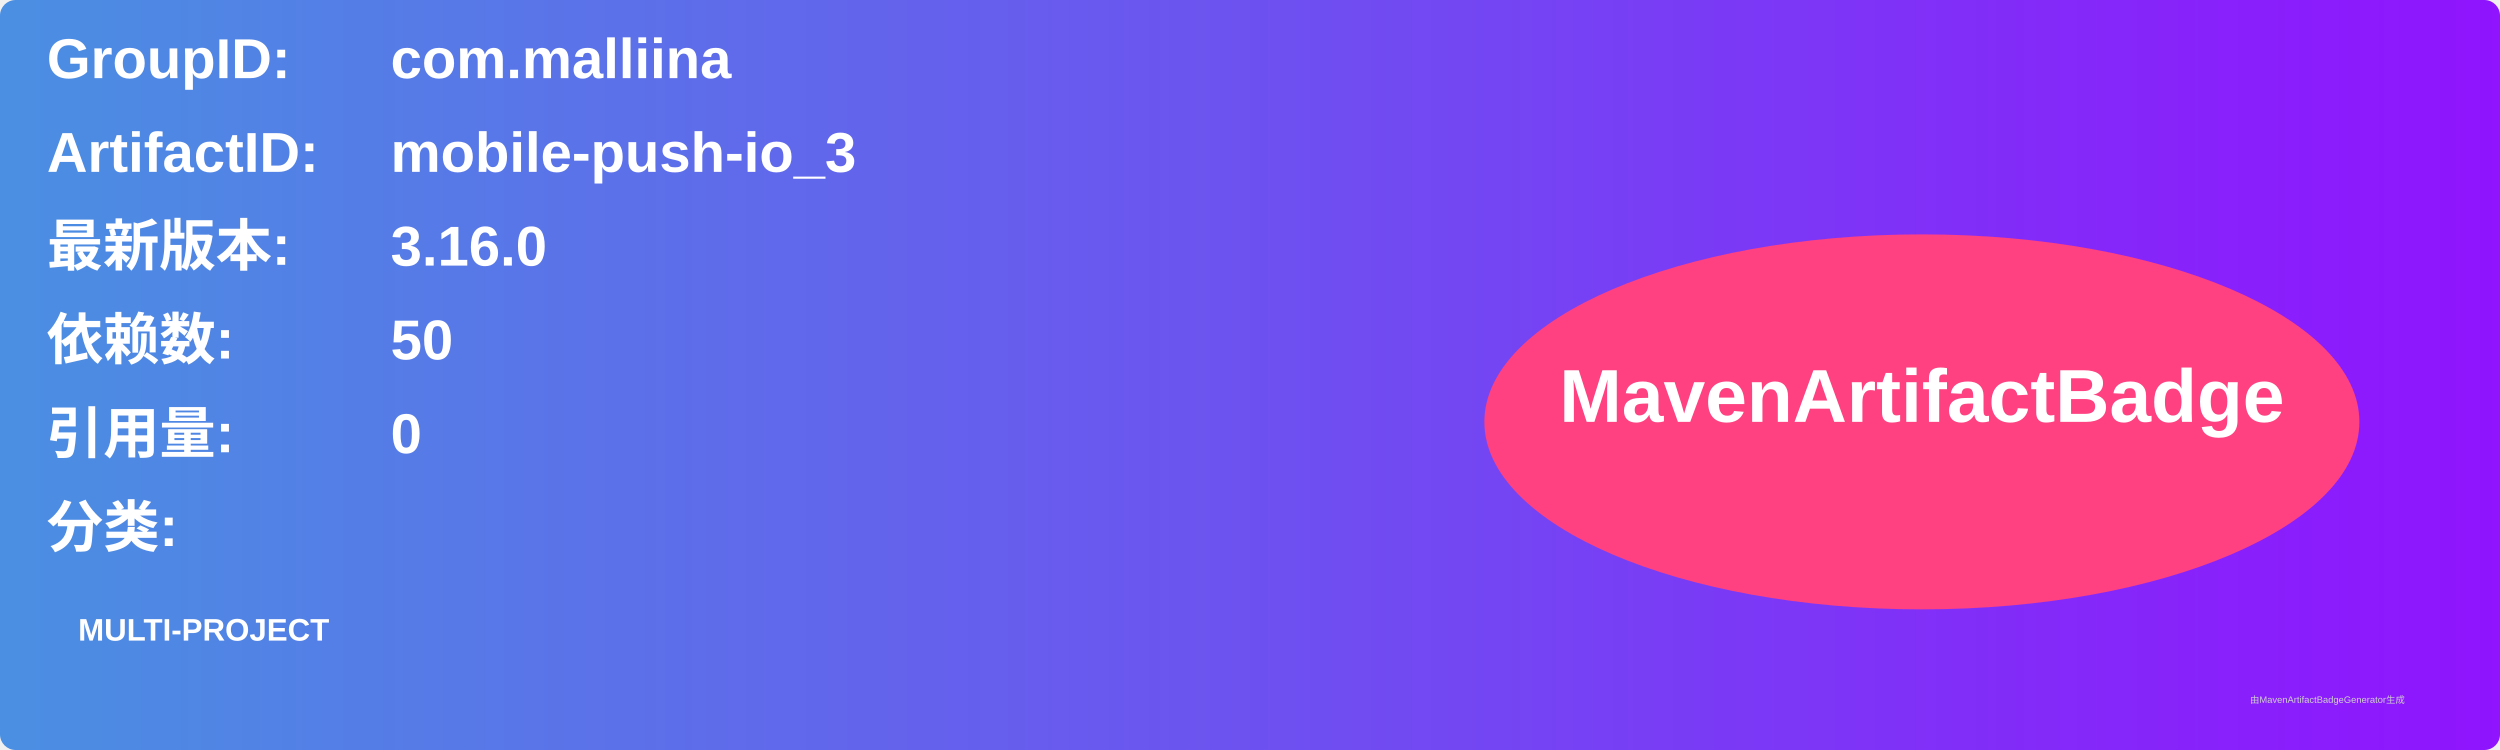
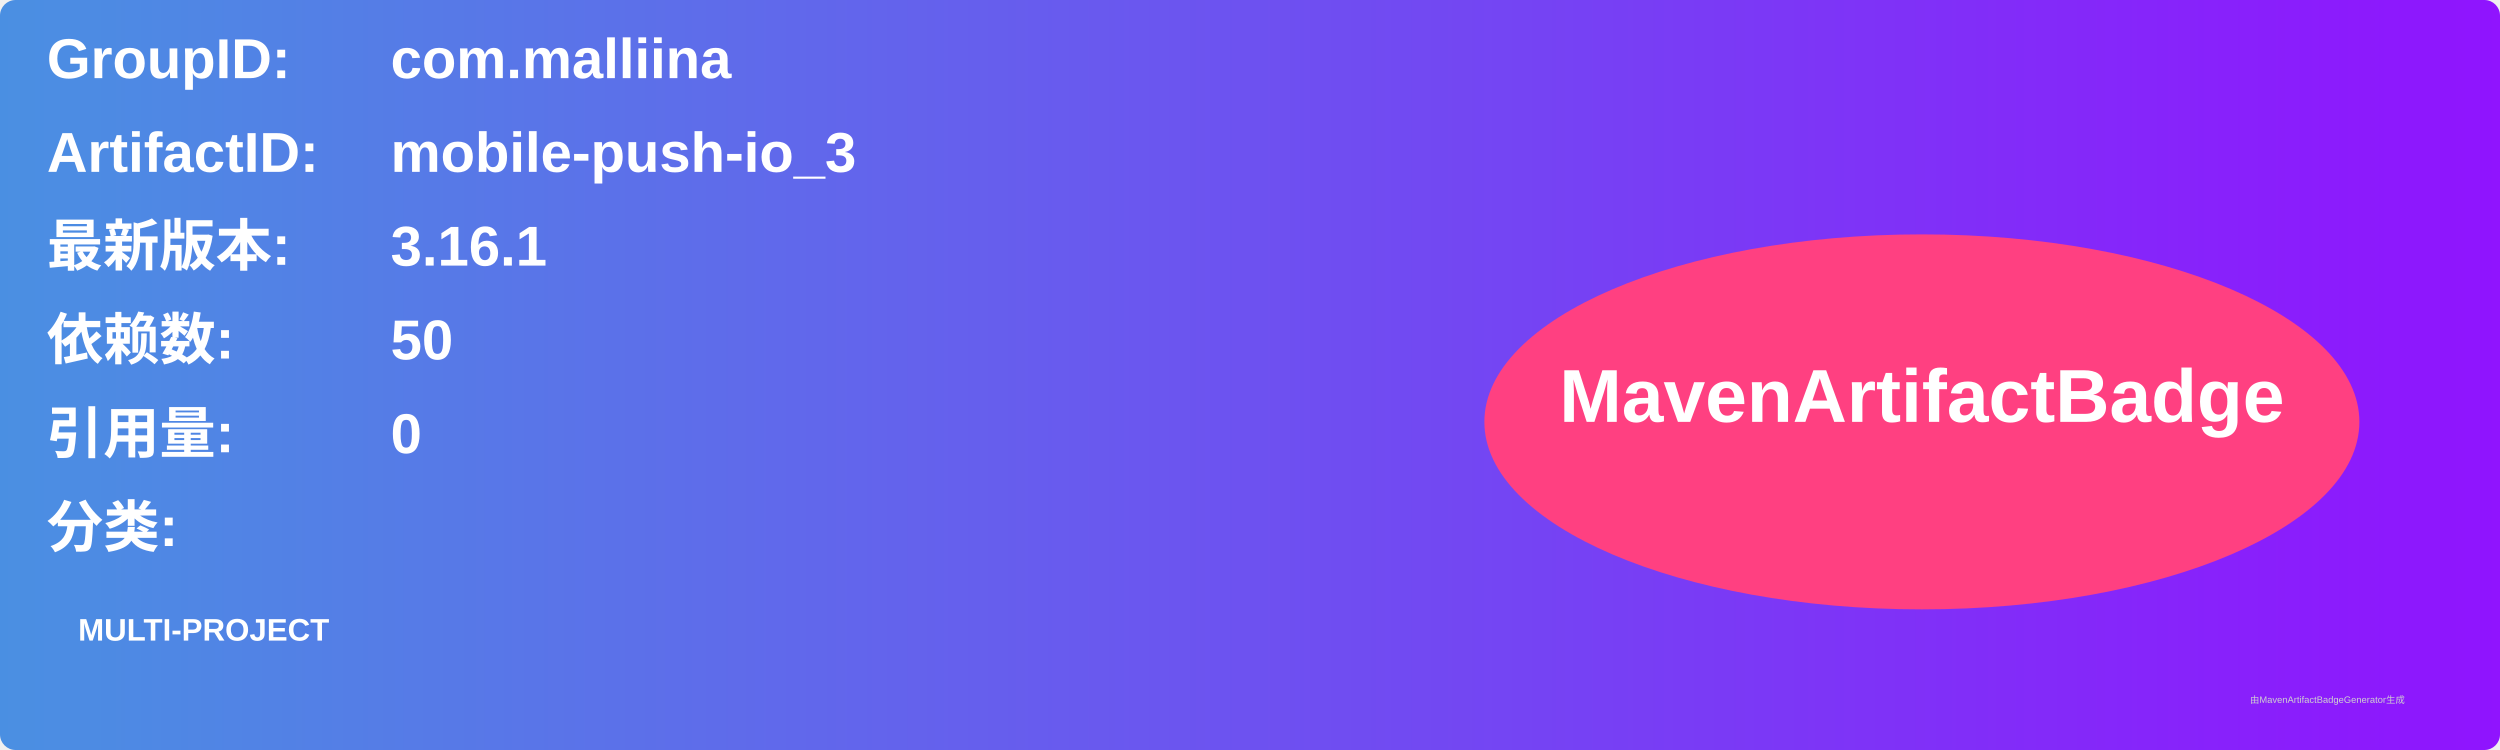
<svg xmlns="http://www.w3.org/2000/svg" width="800" height="240" viewBox="0 0 800 240">
  <linearGradient id="grad" x1="0%" y1="0%" x2="100%" y2="0%">
    <stop offset="0%" stop-color="#4a90e2" />
    <stop offset="100%" stop-color="#9013fe" />
  </linearGradient>
  <rect width="100%" height="100%" rx="5" ry="5" fill="url(#grad)" />
  <g transform="translate(15, 15)">
    <text x="0" y="10" font-family="Arial" font-size="18" fill="white" font-weight="bold" width="260">GroupID:</text>
    <text x="110" y="10" font-family="Arial" font-size="18" fill="white" font-weight="bold" width="460">com.malliina</text>
    <text x="0" y="40" font-family="Arial" font-size="18" fill="white" font-weight="bold" width="260">ArtifactID:</text>
    <text x="110" y="40" font-family="Arial" font-size="18" fill="white" font-weight="bold" width="460">mobile-push-io_3</text>
    <text x="0" y="70" font-family="Arial" font-size="18" fill="white" font-weight="bold">最新版本:</text>
    <text x="110" y="70" font-family="Arial" font-size="18" fill="white" font-weight="bold">
-       <tspan font-weight="bold">3.16.0</tspan>
+       <tspan font-weight="bold">3.16.1</tspan>
    </text>
    <text x="0" y="100" font-family="Arial" font-size="18" fill="white" font-weight="bold">依赖数: </text>
    <text x="110" y="100" font-family="Arial" font-size="18" fill="white">
      <tspan font-weight="bold">50</tspan>
    </text>
    <text x="0" y="130" font-family="Arial" font-size="18" fill="white" font-weight="bold">引用量: </text>
    <text x="110" y="130" font-family="Arial" font-size="18" fill="white">
      <tspan font-weight="bold">0</tspan>
    </text>
    <text x="0" y="160" font-family="Arial" font-size="18" fill="white" font-weight="bold">分类:</text>
    <text x="10" y="190" font-family="Arial" font-size="10" fill="white">
      <tspan font-weight="bold">MULTI-PROJECT</tspan>
    </text>
    <ellipse cx="600" cy="120" rx="140" ry="60" fill="#ff4081" />
    <text x="600" y="120" text-anchor="middle" font-family="Arial" font-size="24" fill="white" font-weight="bold">MavenArtifactBadge</text>
  </g>
  <text x="720" y="225" font-family="Arial" font-size="3" fill="#d0d0d0">由MavenArtifactBadgeGenerator生成</text>
</svg>
